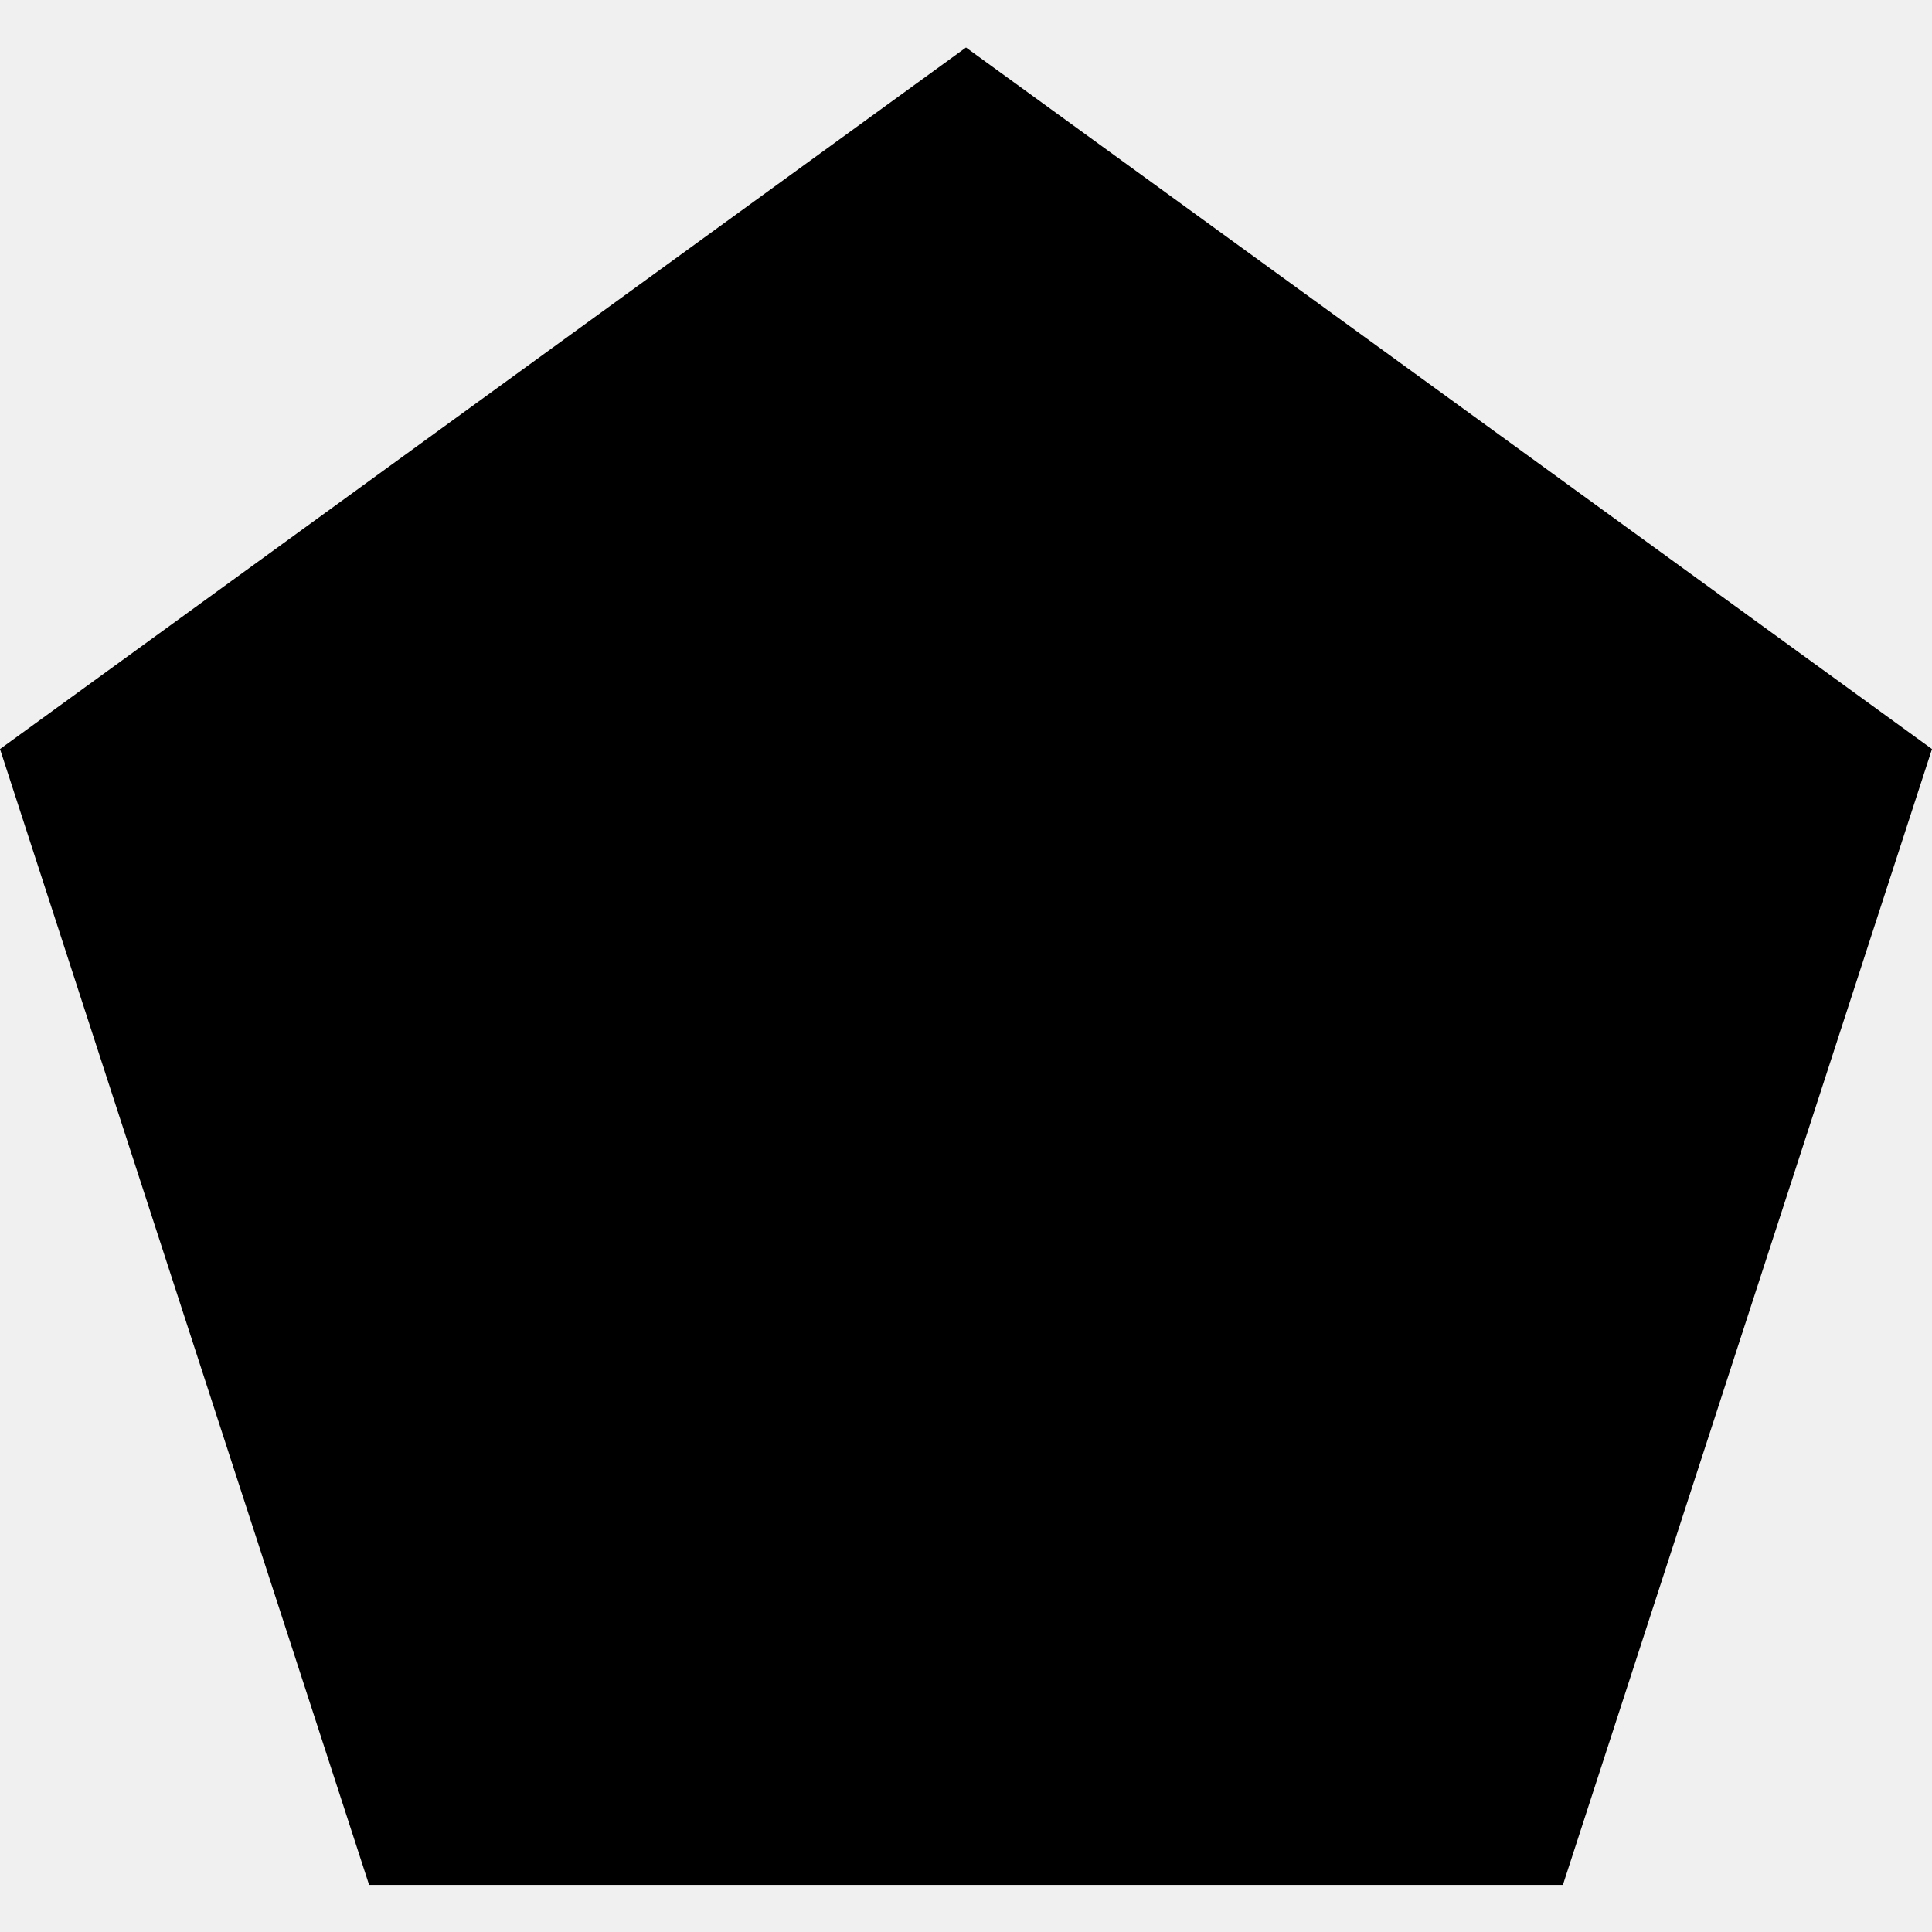
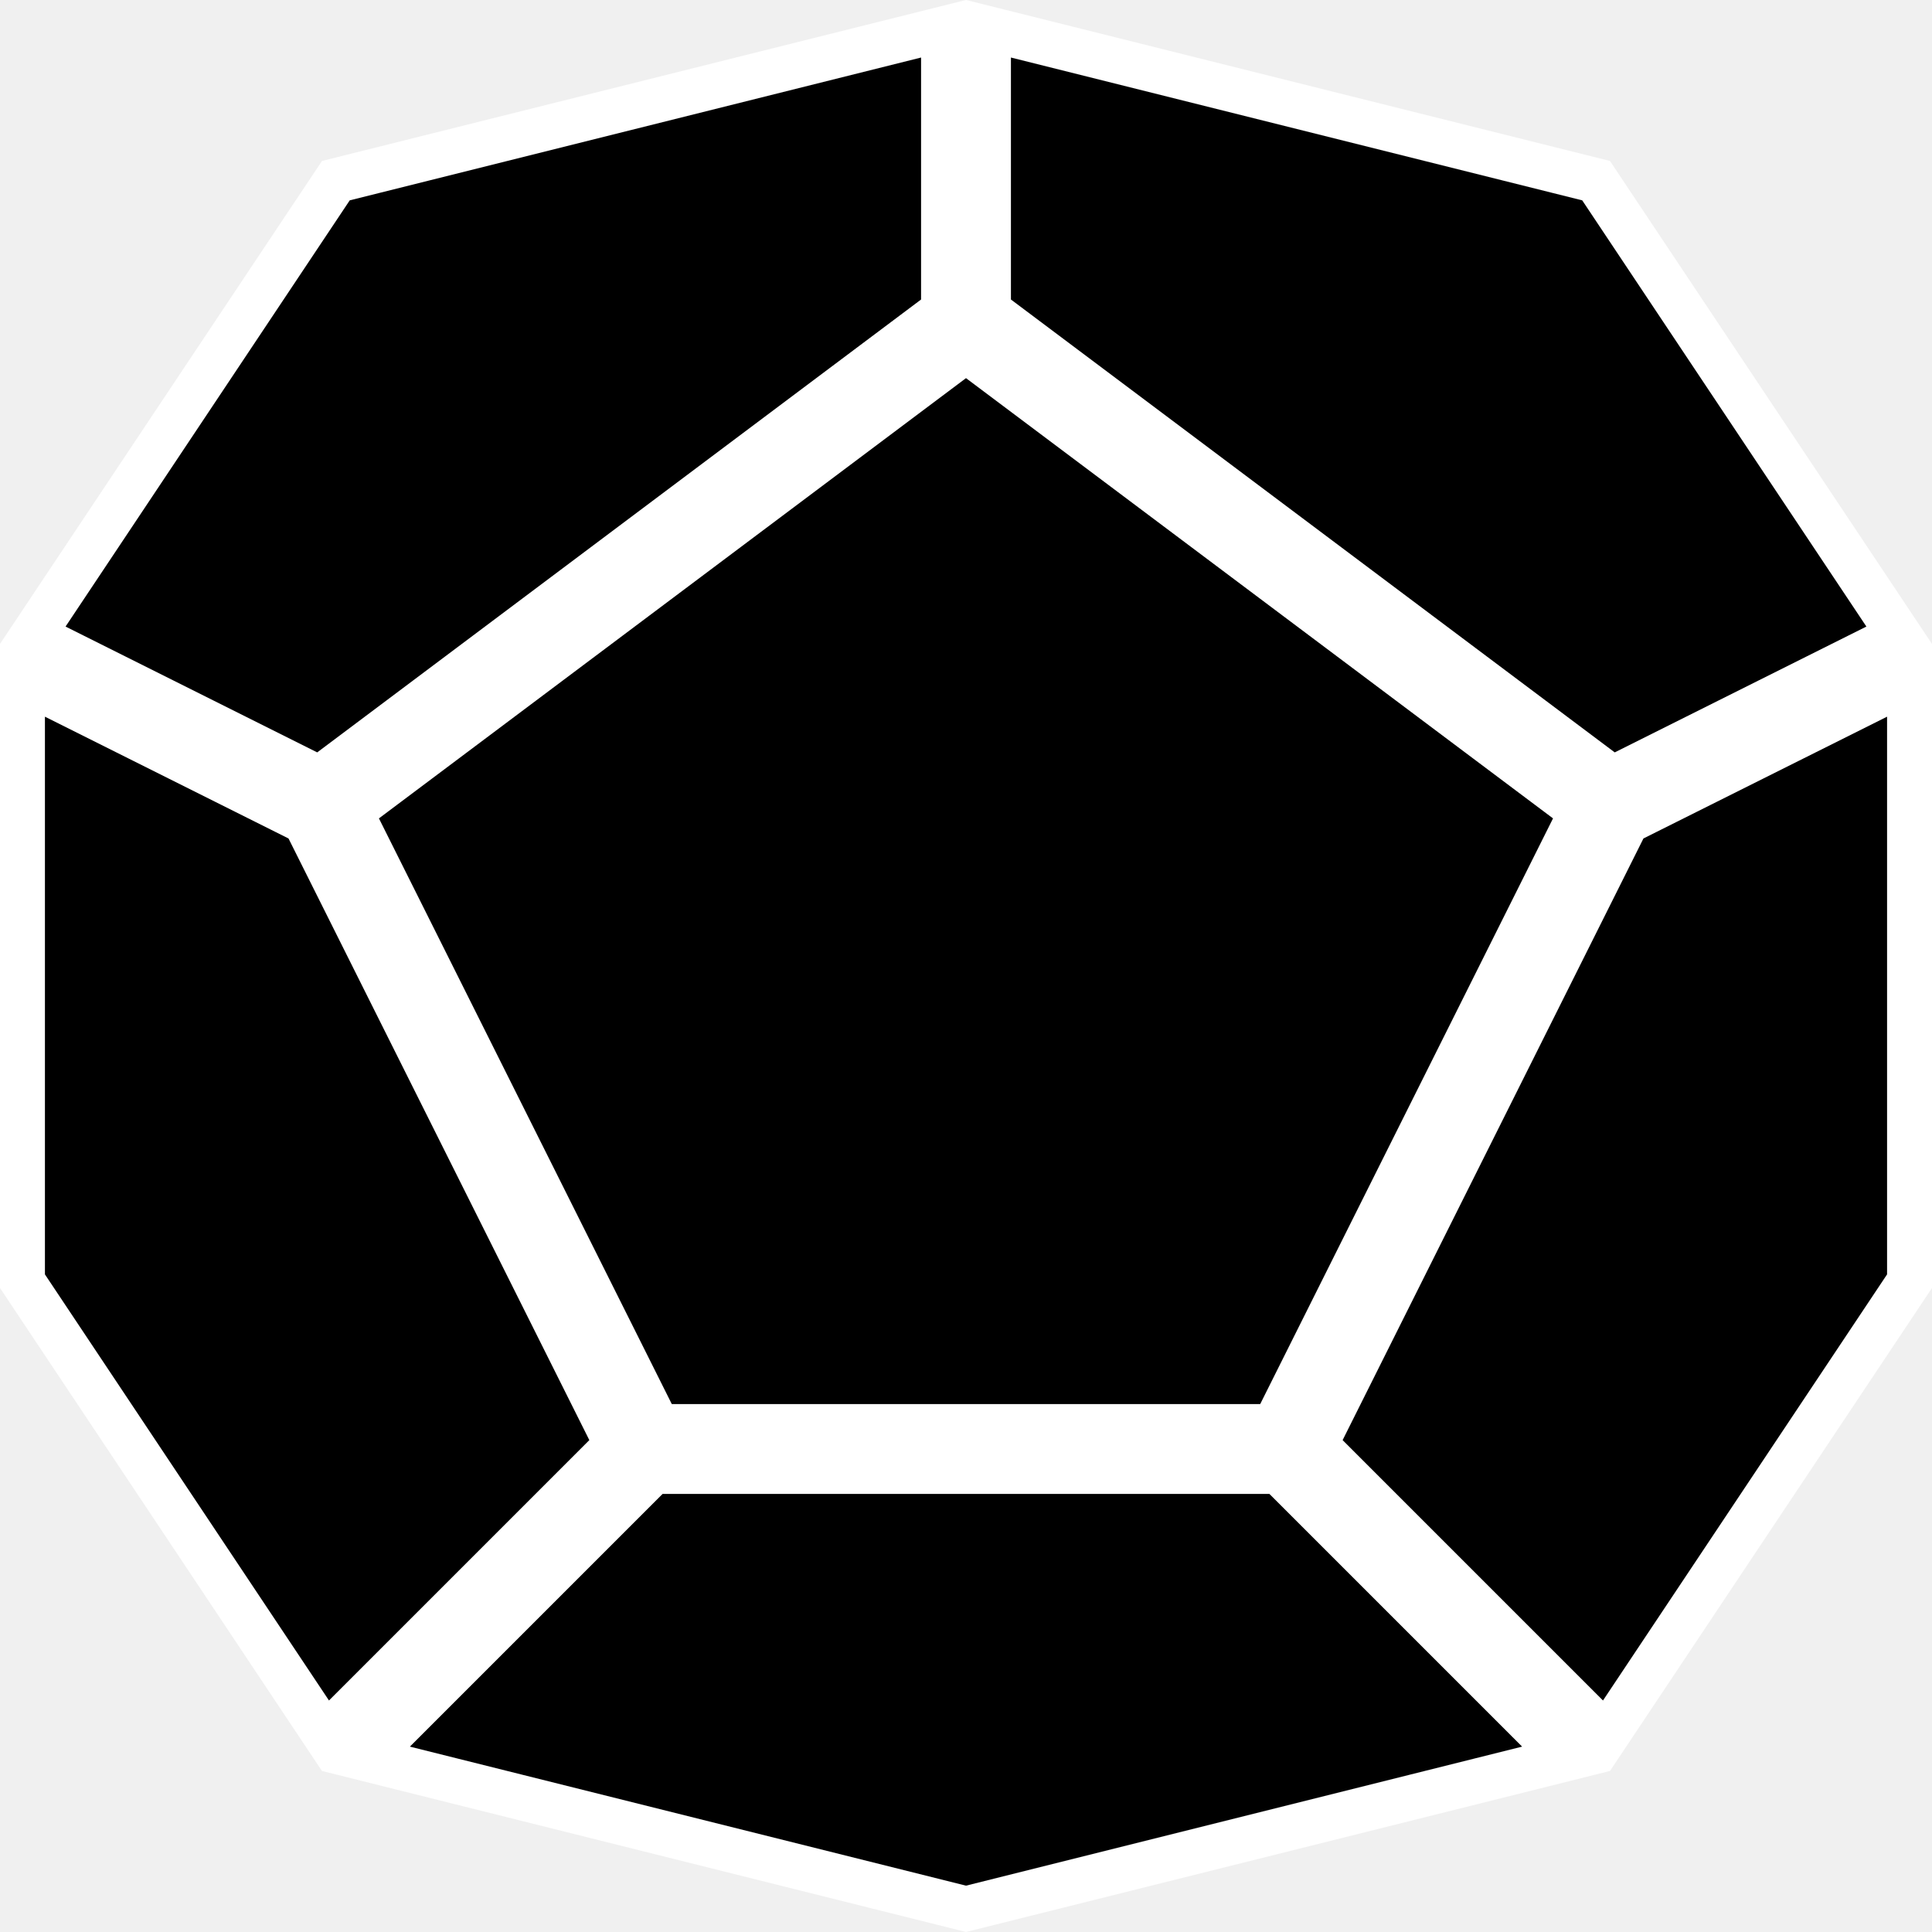
- <svg xmlns="http://www.w3.org/2000/svg" viewBox="0 0 480 480">
-   <path d="M240 11.8 0 186.1l91.7 282.2h296.6L480 186.1 240 11.8z" fill="#000000" />
+ <svg xmlns="http://www.w3.org/2000/svg" width="43" height="43" viewBox="0 0 43 43" fill="none">
+   <path d="M28.46 32.75L34.855 39.145L21.5 42.484L8.145 39.145L14.54 32.75H28.46ZM6.794 18.289L13.725 32.151L7.244 38.632L0.5 28.515V15.142L6.794 18.289ZM42.5 28.515L35.755 38.632L29.274 32.151L36.205 18.289L42.5 15.142V28.515ZM35.199 18.065L28.357 31.75H14.643L7.8 18.065L21.5 7.791L35.199 18.065ZM21 6.916L7.113 17.331L0.729 14.139L7.475 4.021L21 0.64V6.916ZM35.524 4.021L42.27 14.139L35.886 17.331L22 6.916V0.64L35.524 4.021Z" fill="black" stroke="white" />
</svg>
